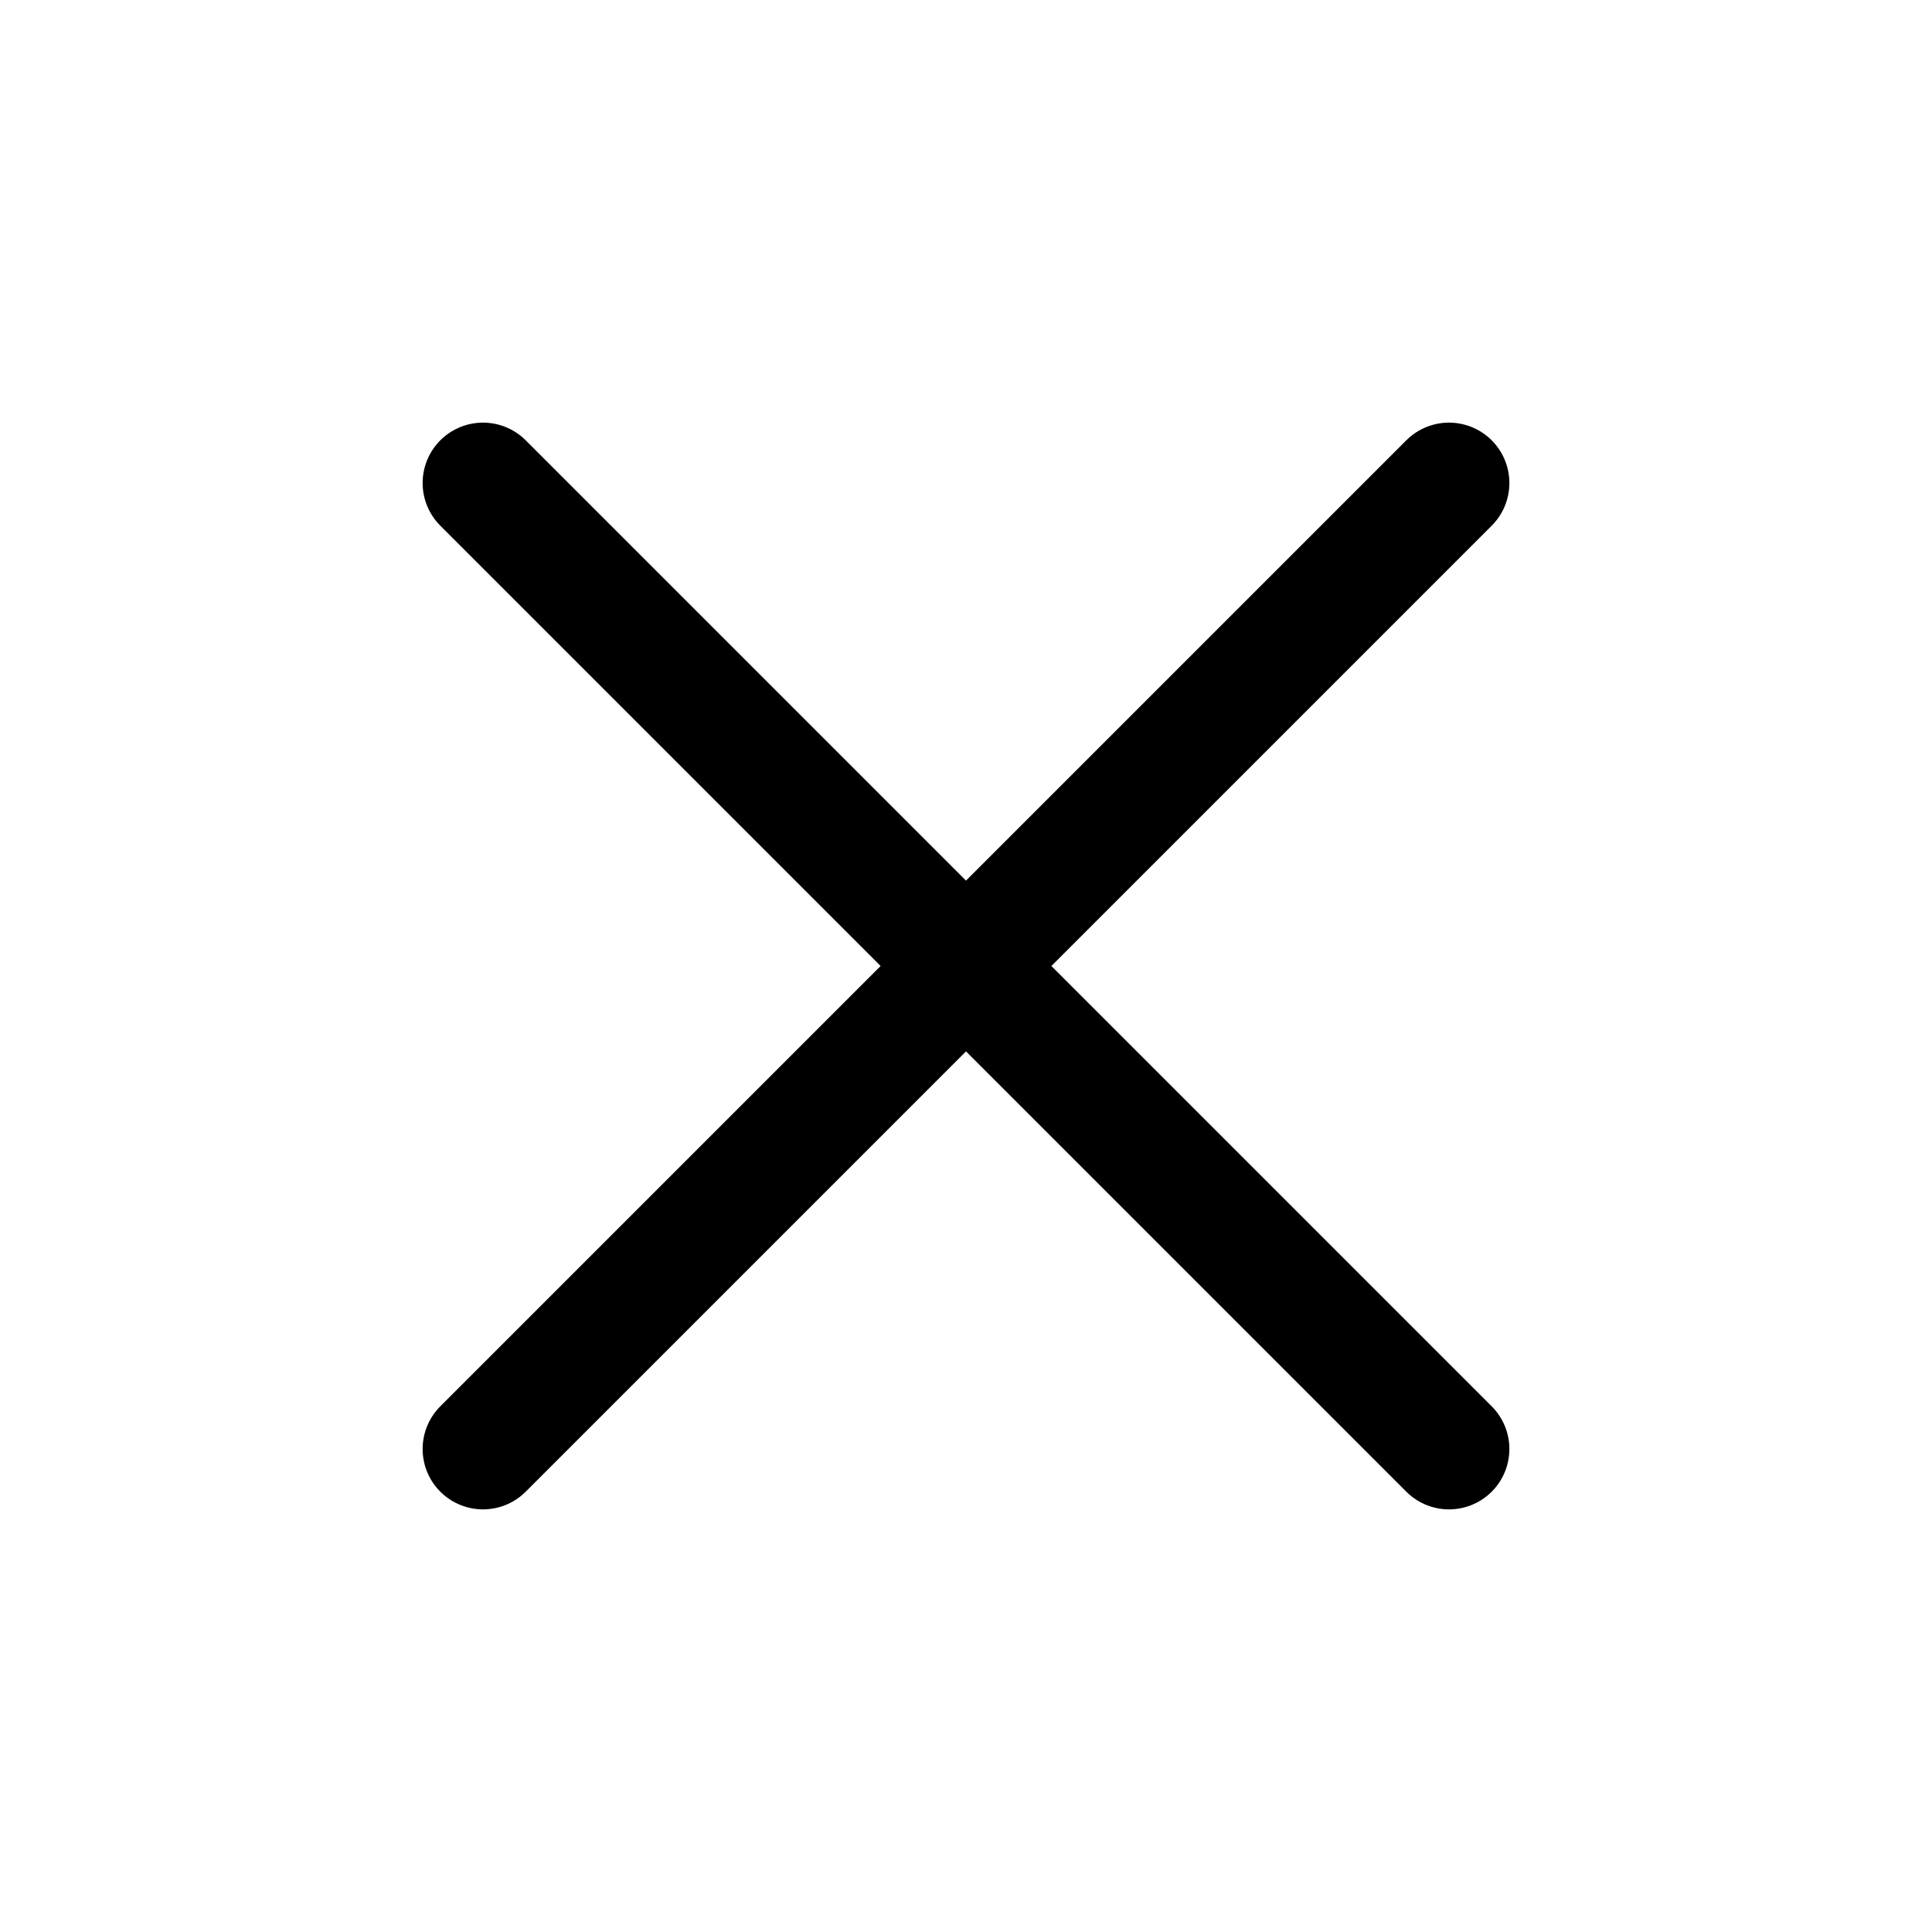
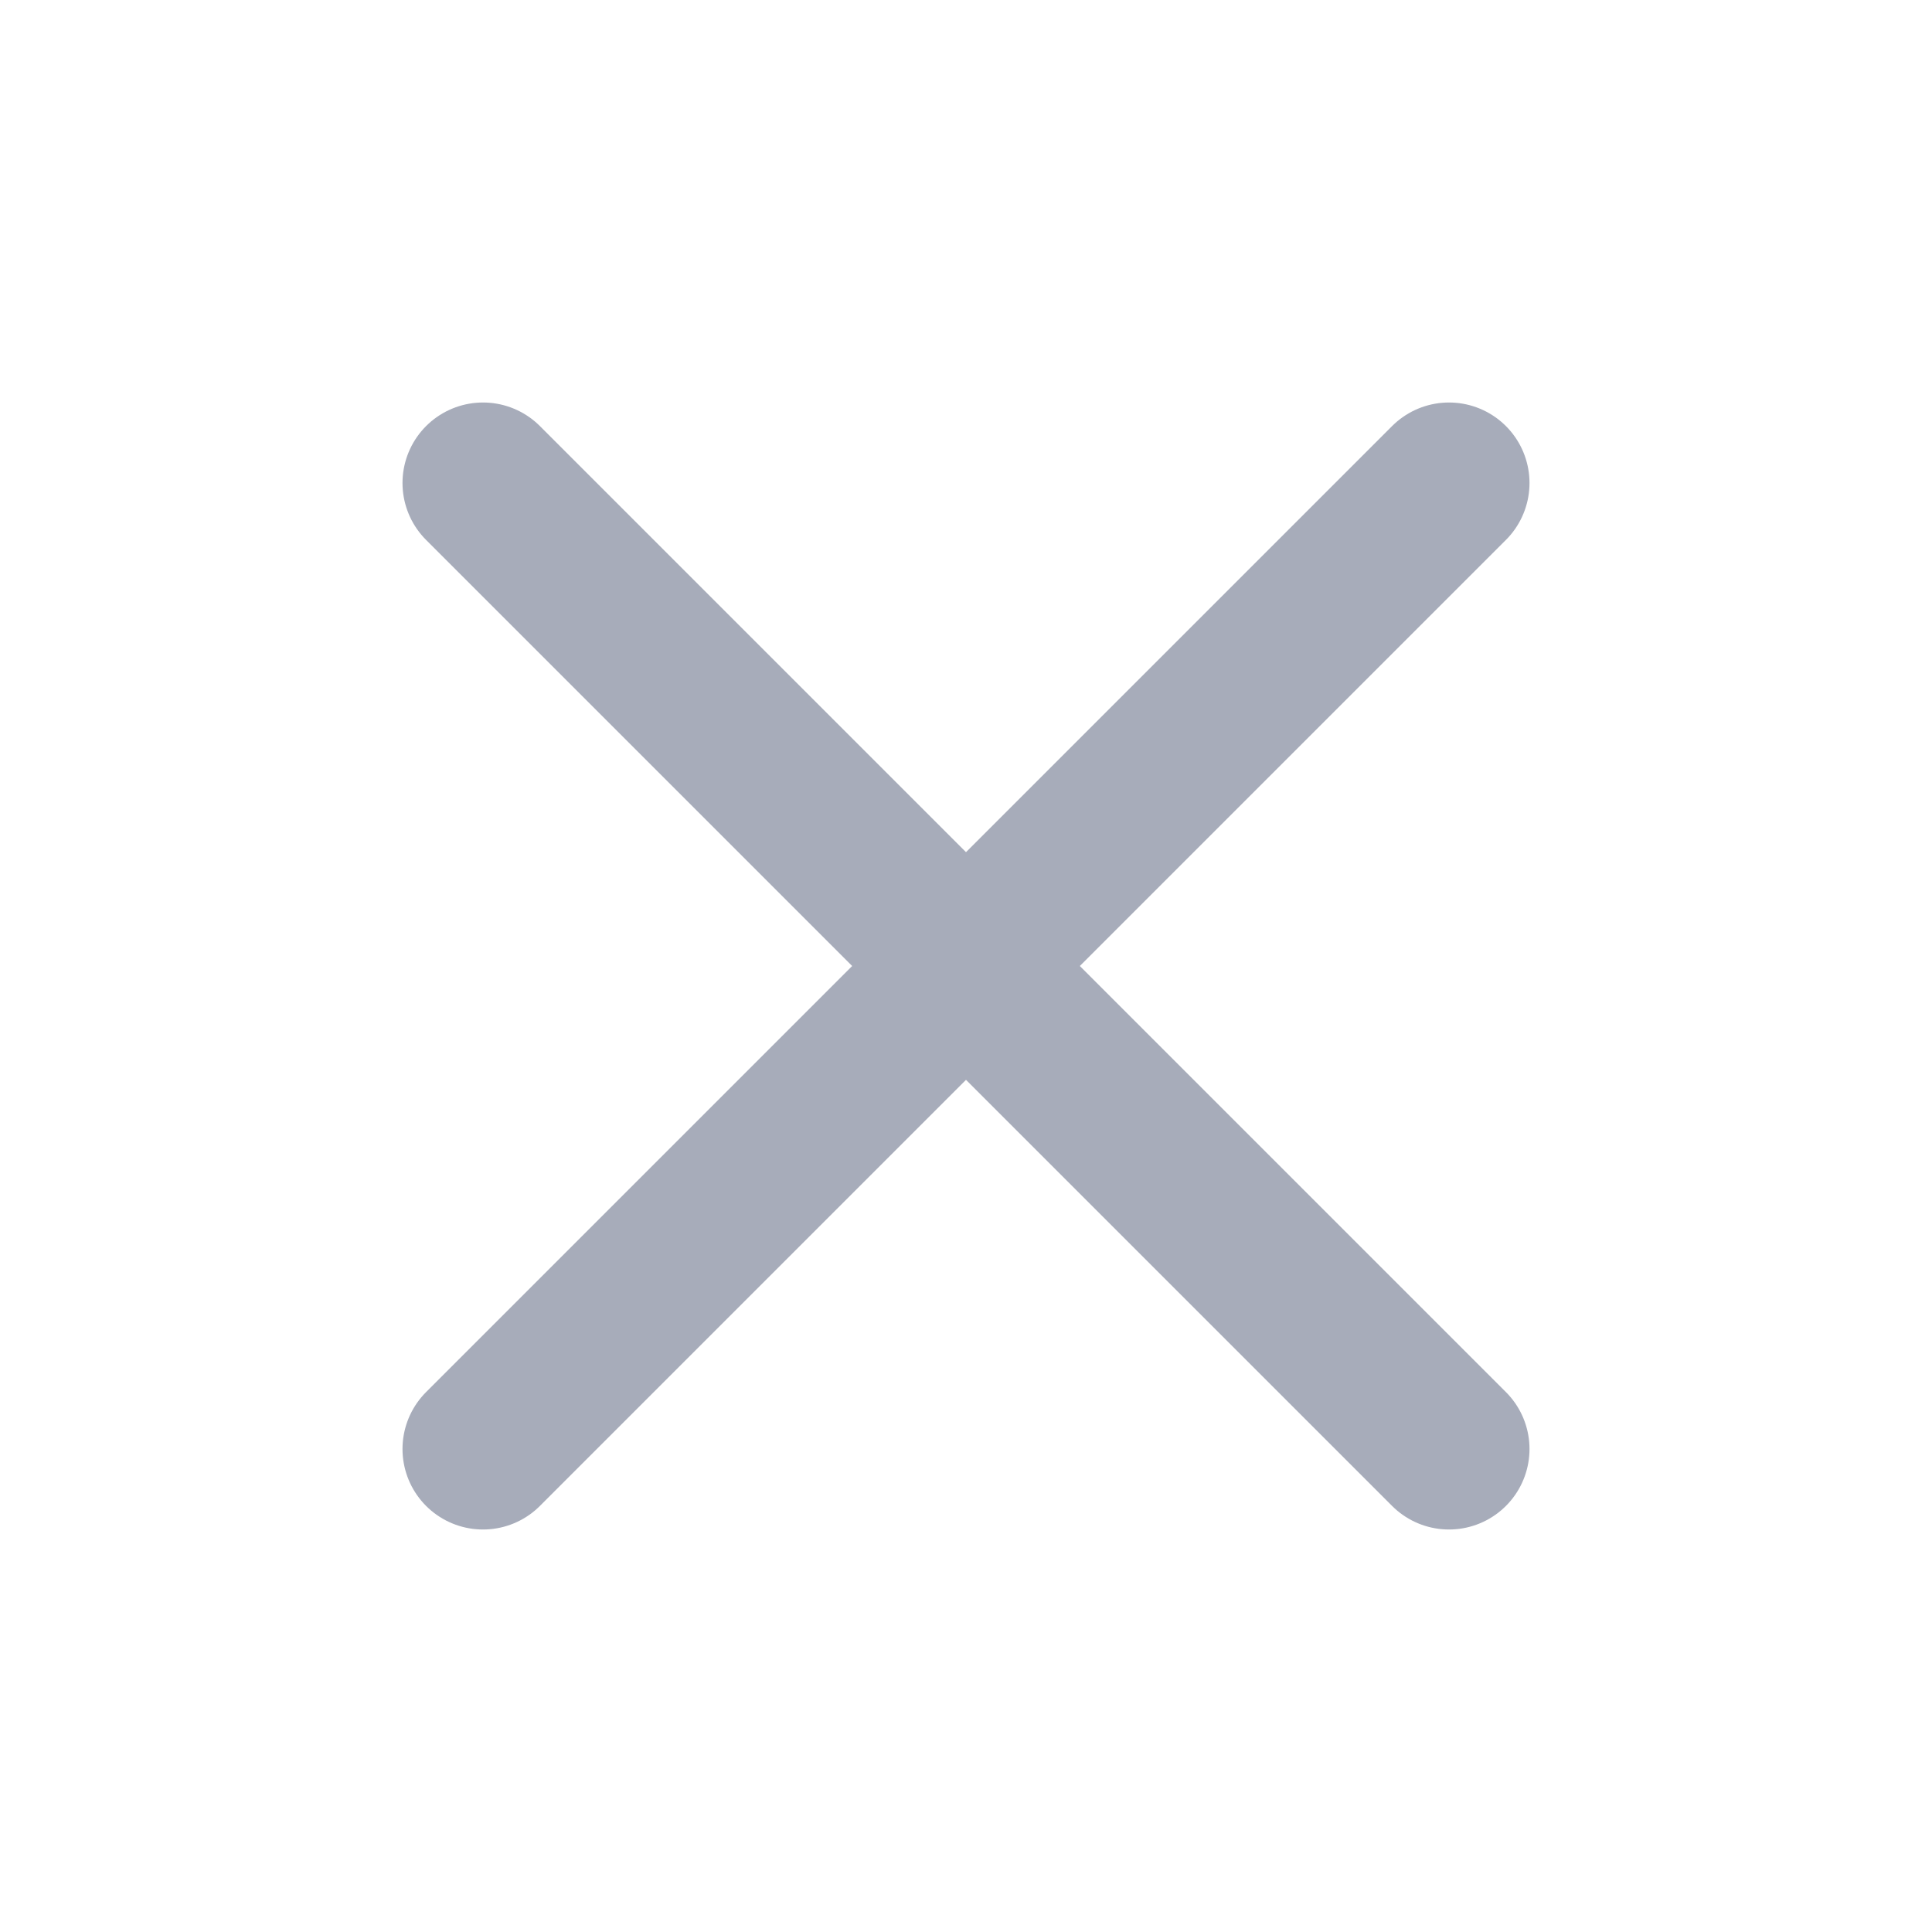
- <svg xmlns="http://www.w3.org/2000/svg" fill="none" viewBox="0 0 24 24" stroke-width="1.5" stroke="currentColor">
+ <svg xmlns="http://www.w3.org/2000/svg" fill="none" viewBox="0 0 24 24" stroke-width="2" stroke="#a7acba">
  <path stroke-linecap="round" stroke-linejoin="round" d="M6 18 18 6M6 6l12 12" />
</svg>
